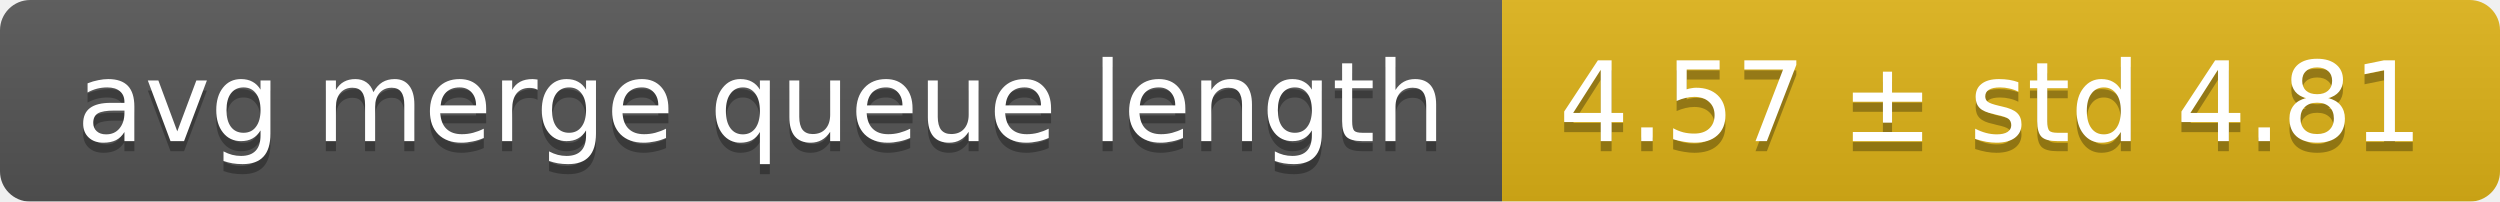
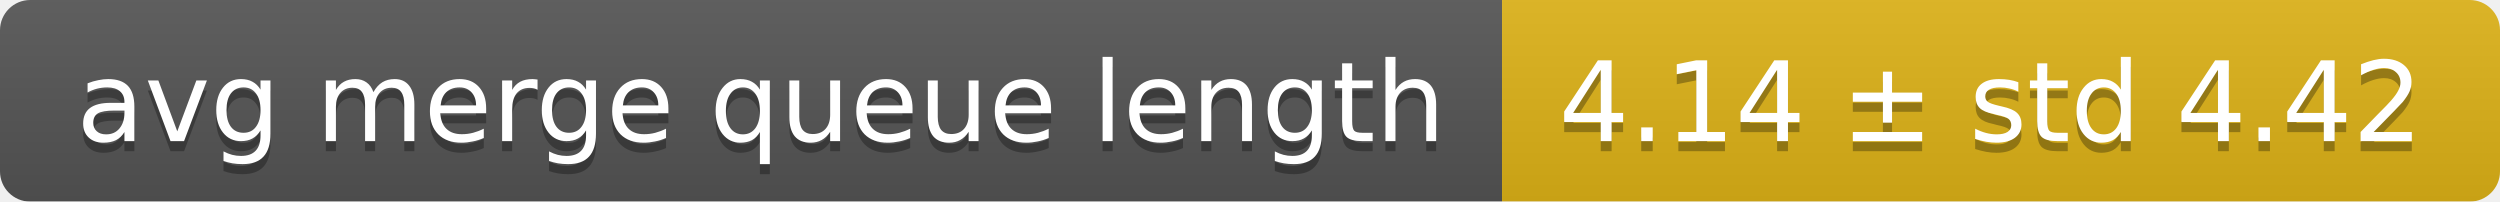
<svg xmlns="http://www.w3.org/2000/svg" width="248" height="20">
  <linearGradient id="smooth" x2="0" y2="100%">
    <stop offset="0" stop-color="#bbb" stop-opacity=".1" />
    <stop offset="1" stop-opacity=".1" />
  </linearGradient>
  <mask id="round">
    <rect width="248" height="20" rx="3" fill="#fff" />
  </mask>
  <g mask="url(#round)">
    <rect width="149" height="20" fill="#555" />
    <rect x="149" width="99" height="20" fill="#dfb317" />
    <rect width="248" height="20" fill="url(#smooth)" />
  </g>
  <g fill="#fff" text-anchor="middle" font-family="DejaVu Sans,Verdana,Geneva,sans-serif" font-size="11">
    <text x="75.5" y="15" fill="#010101" fill-opacity=".3">avg merge queue length</text>
    <text x="75.5" y="14">avg merge queue length</text>
-     <text x="197.5" y="15" fill="#010101" fill-opacity=".3">4.57 ± std 4.81</text>
-     <text x="197.5" y="14">4.57 ± std 4.81</text>
+     <text x="197.5" y="15" fill="#010101" fill-opacity=".3">4.14 ± std 4.42</text>
+     <text x="197.5" y="14">4.14 ± std 4.42</text>
  </g>
</svg>
